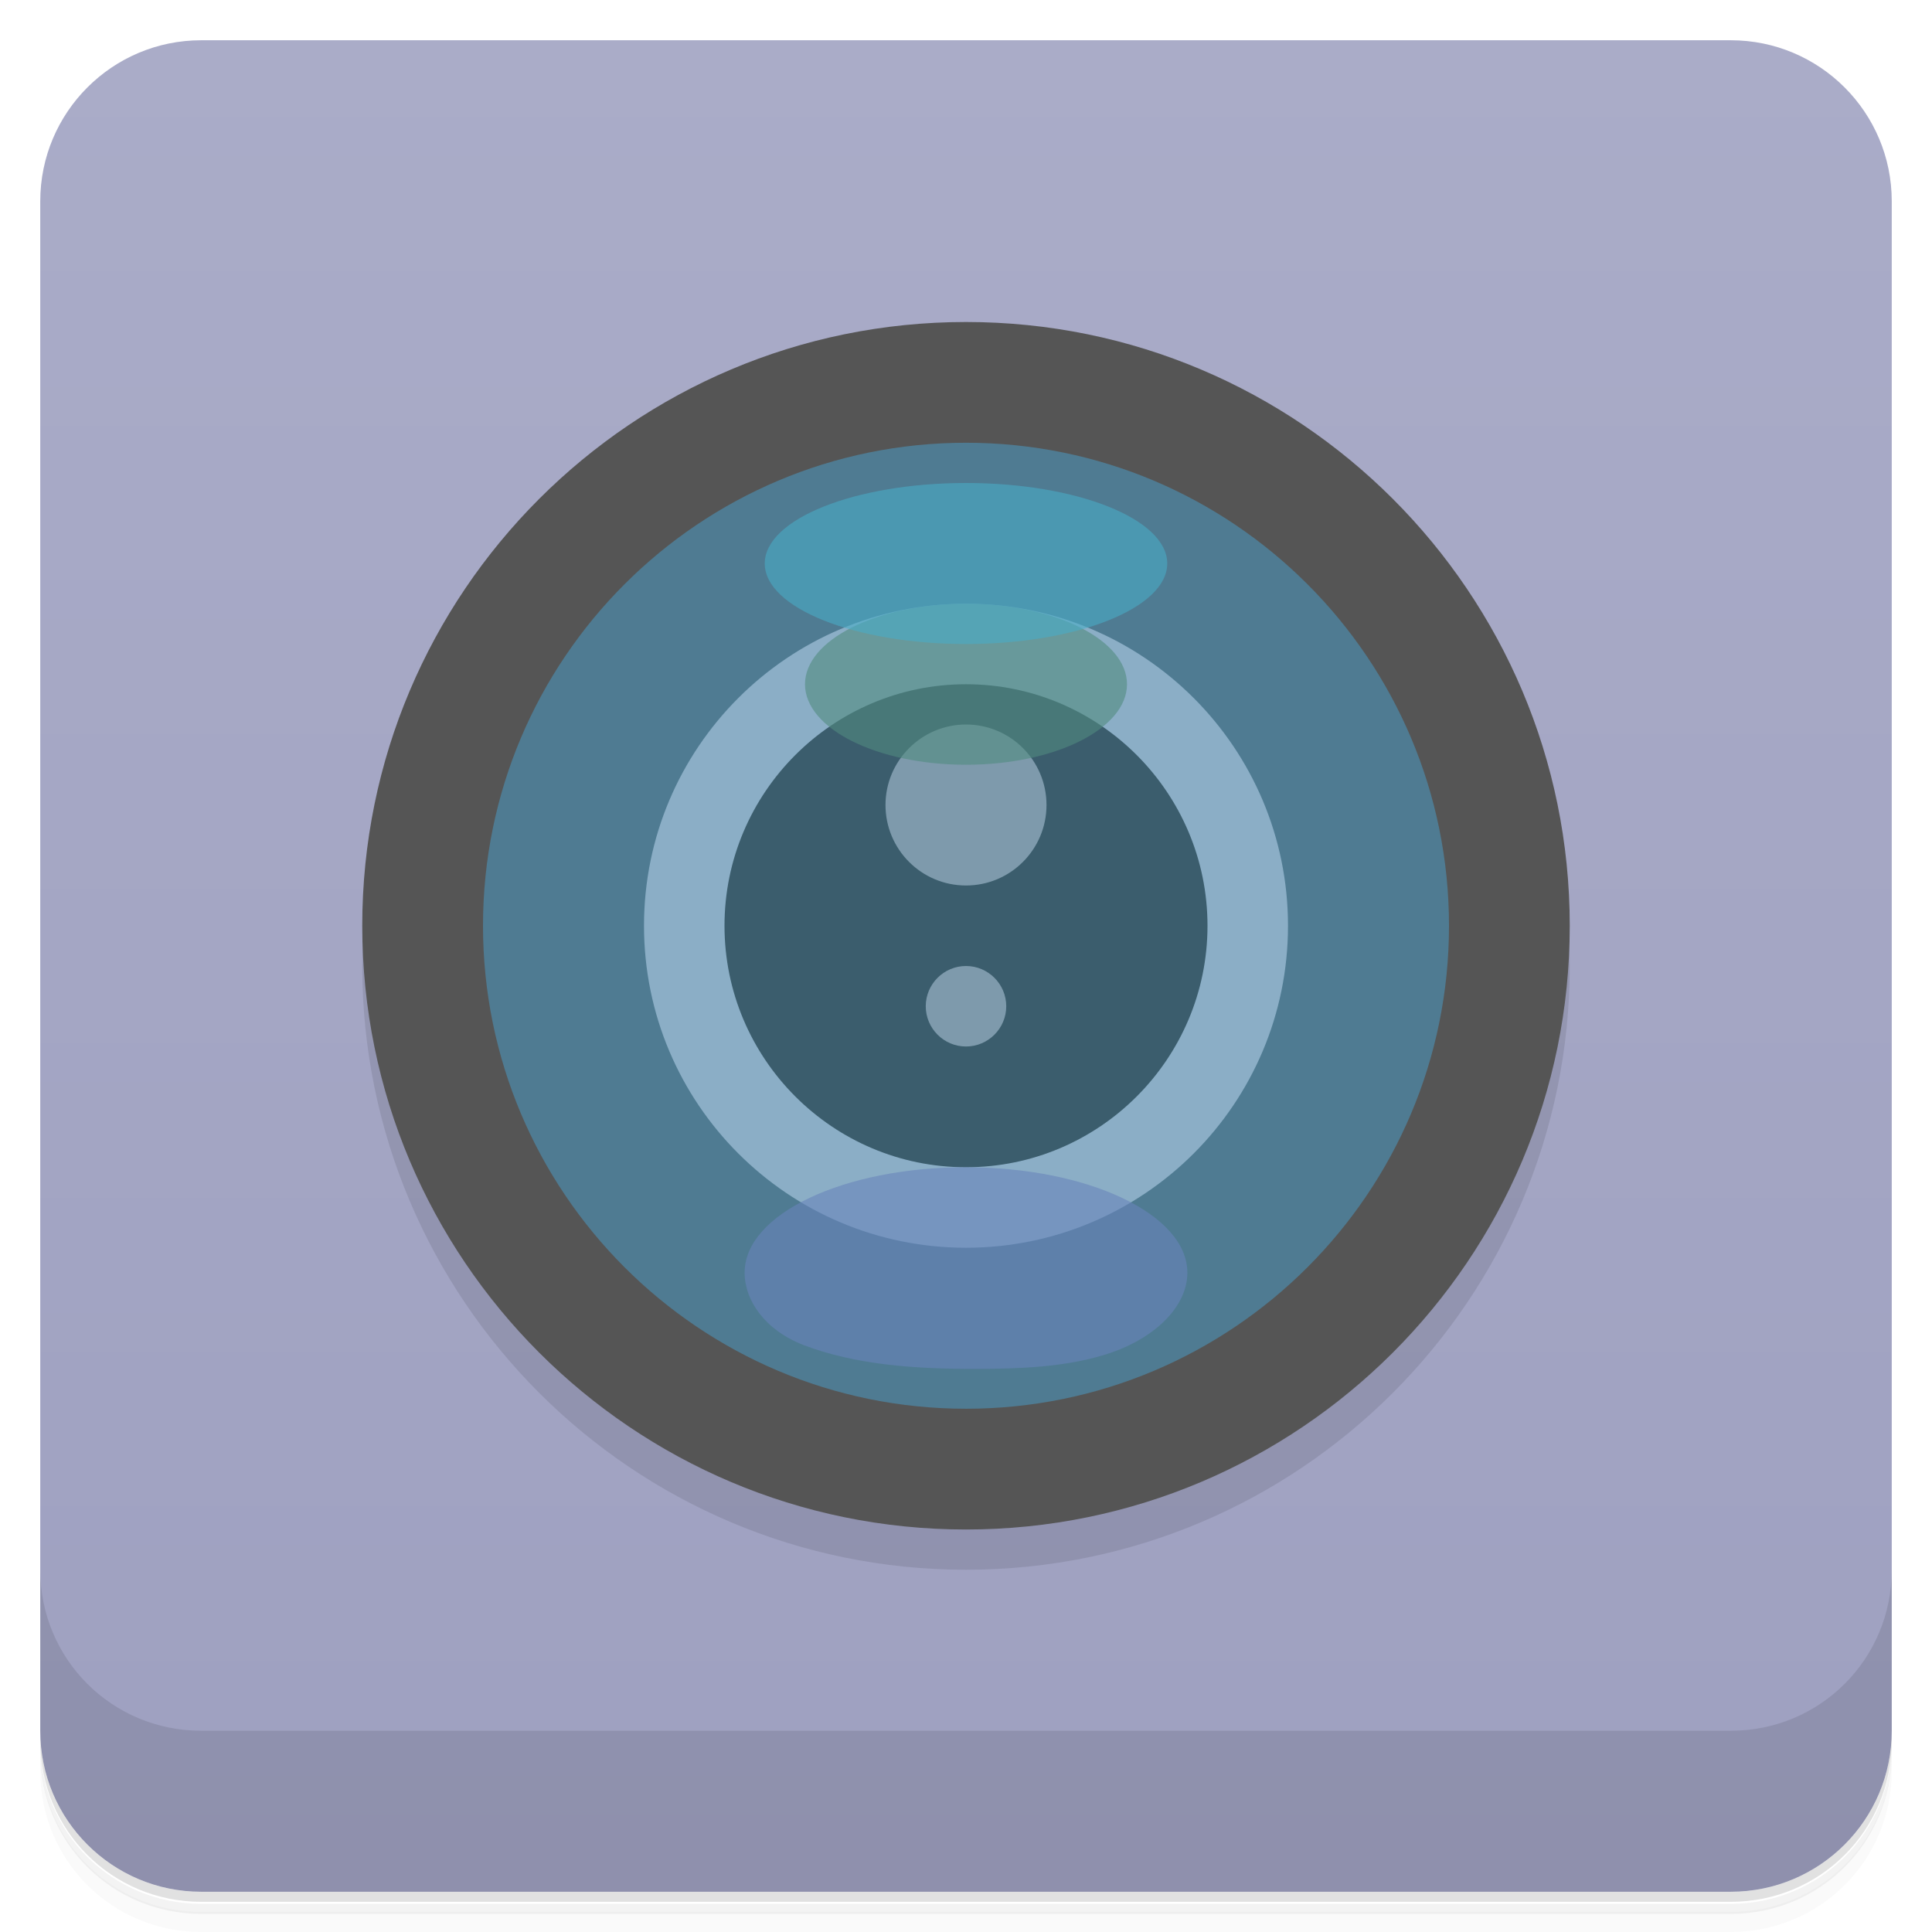
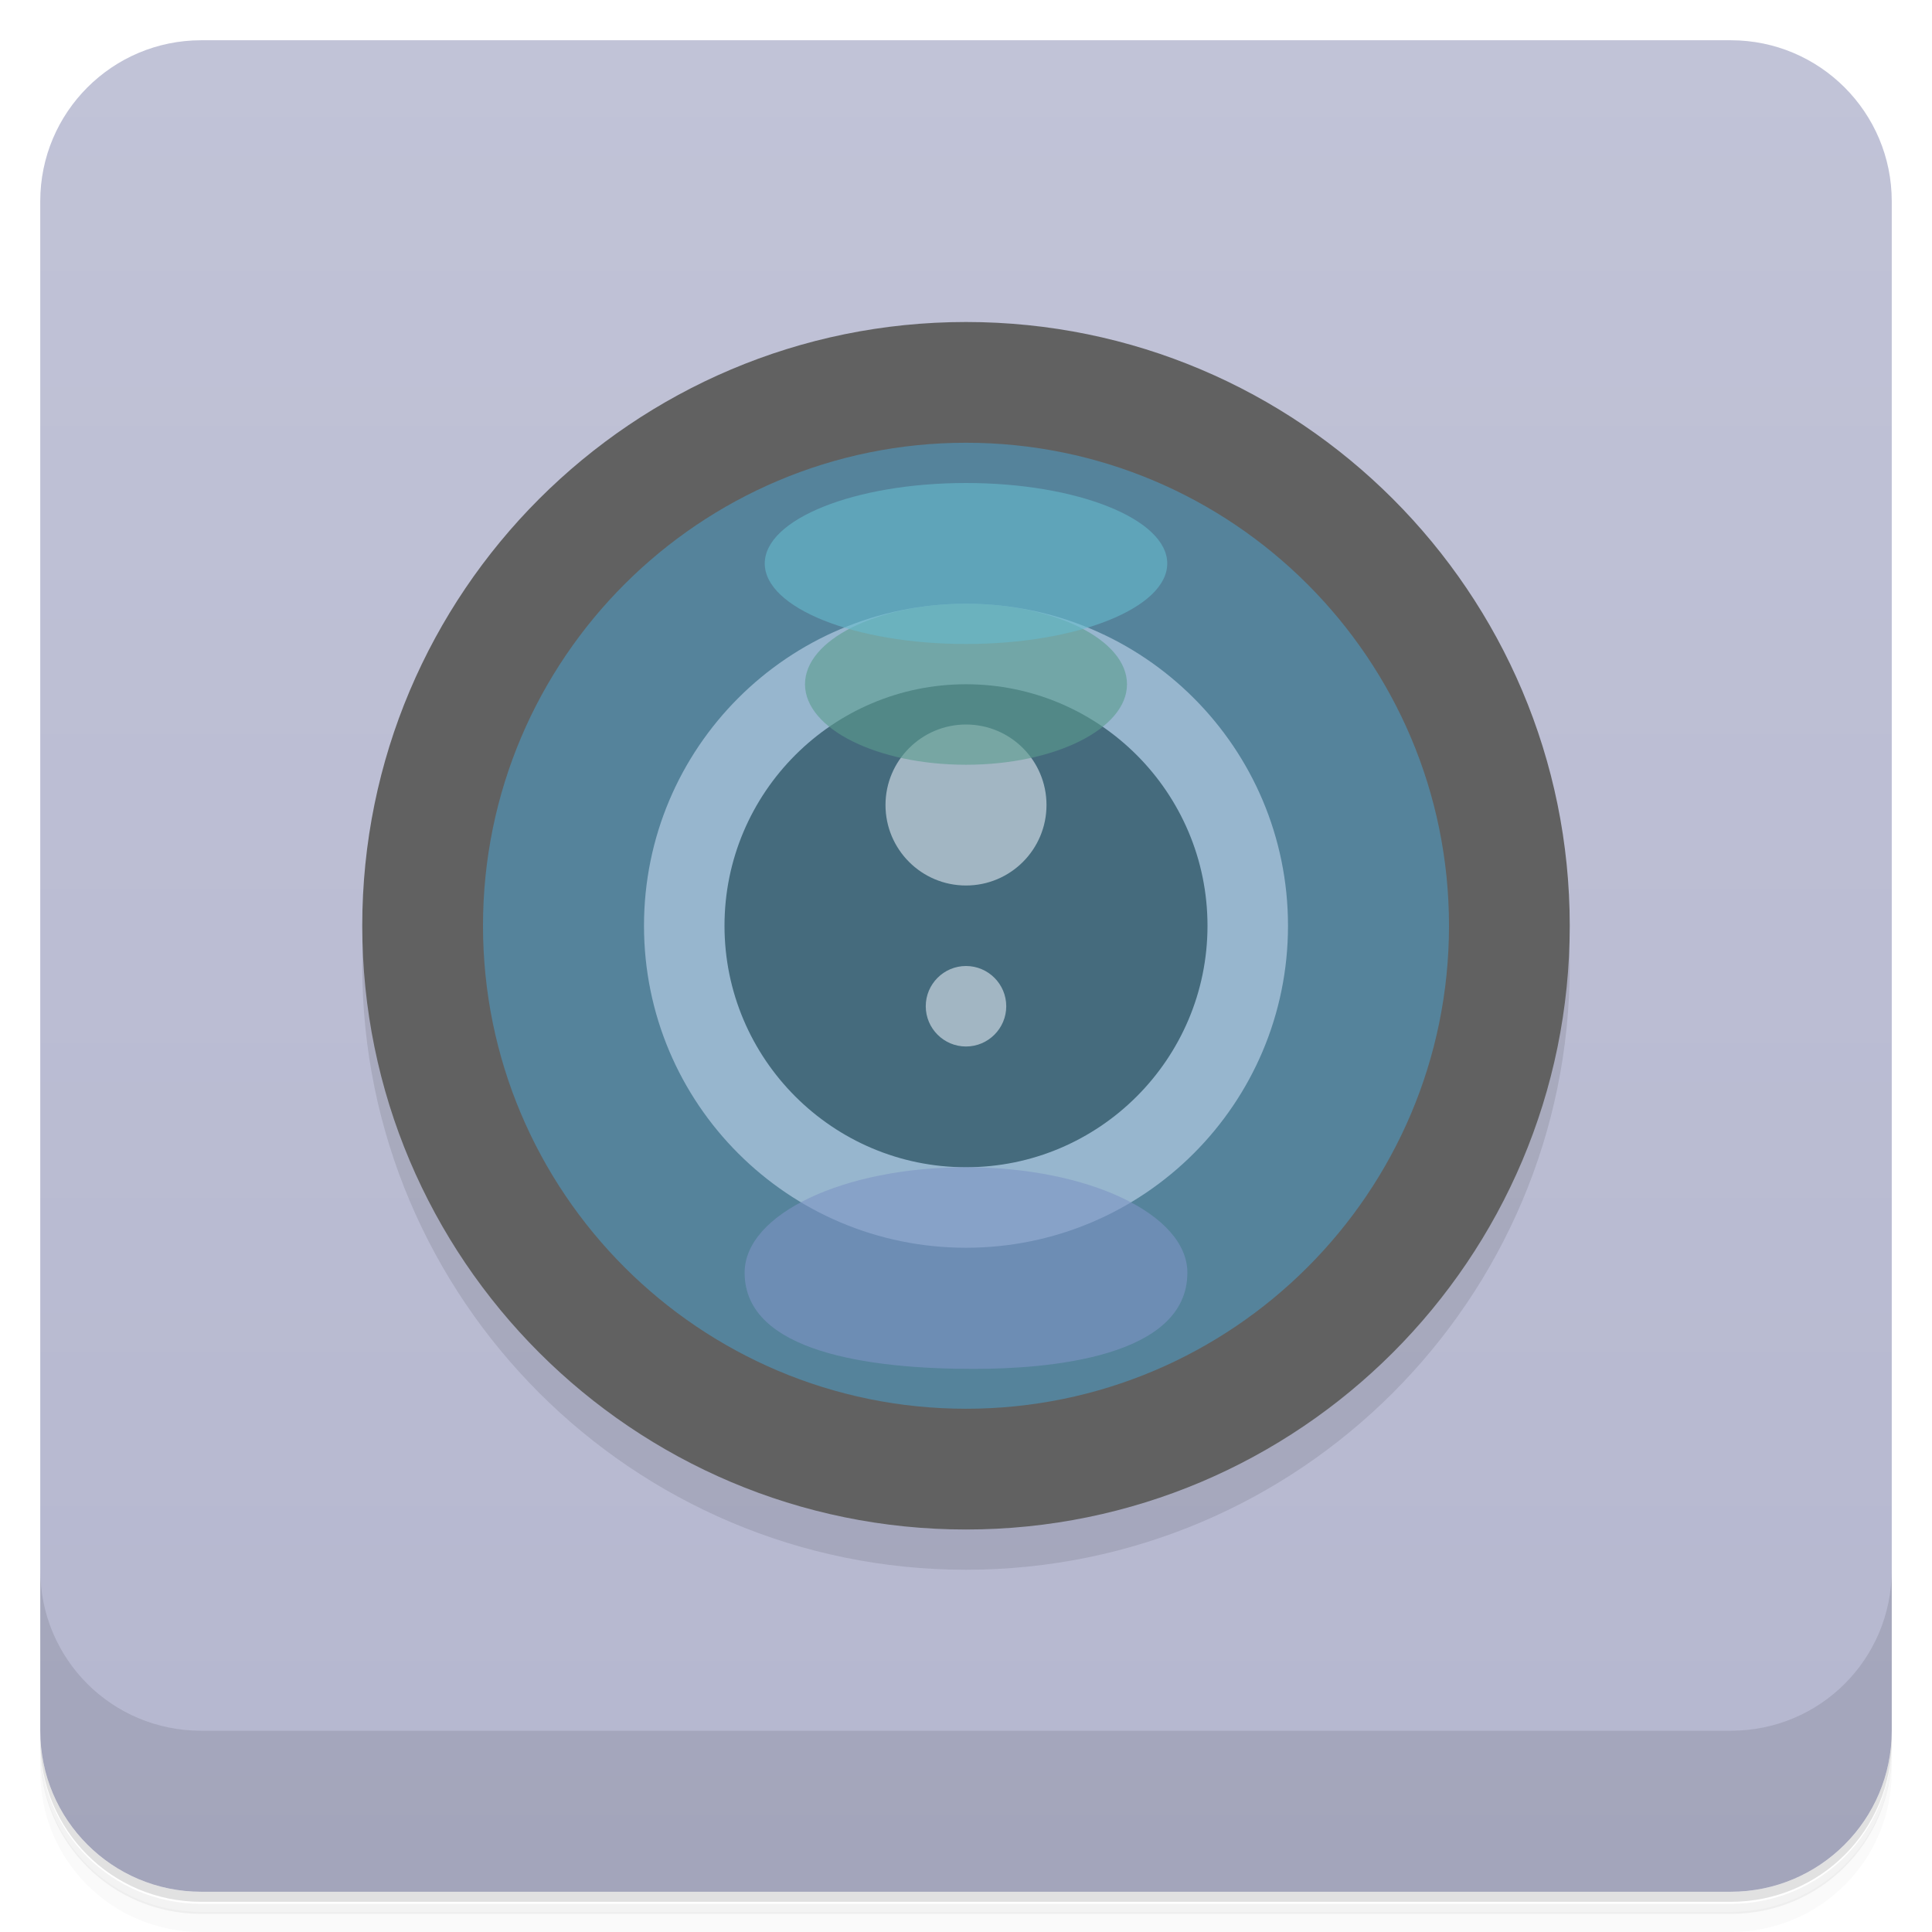
<svg xmlns="http://www.w3.org/2000/svg" version="1.1" viewBox="0 0 48 48">
  <defs>
-     <linearGradient id="bg" x1="-47" x2="-1" y1="0" y2="0" gradientUnits="userSpaceOnUse">
-       <stop style="stop-color:#9ea0c0" offset="0" />
-       <stop style="stop-color:#aaacc8" offset="1" />
+     <linearGradient id="bg" x1="-47" x2="-1" gradientUnits="userSpaceOnUse">
+       <stop style="stop-color:#b5b7cf" offset="0" />
+       <stop style="stop-color:#c1c3d7" offset="1" />
    </linearGradient>
  </defs>
  <path d="m1 43v0.25c0 2.22 1.78 4 4 4h38c2.22 0 4-1.78 4-4v-0.25c0 2.22-1.78 4-4 4h-38c-2.22 0-4-1.78-4-4zm0 0.5v0.5c0 2.22 1.78 4 4 4h38c2.22 0 4-1.78 4-4v-0.5c0 2.22-1.78 4-4 4h-38c-2.22 0-4-1.78-4-4z" style="opacity:.02" />
  <path d="m1 43.3v0.25c0 2.22 1.78 4 4 4h38c2.22 0 4-1.78 4-4v-0.25c0 2.22-1.78 4-4 4h-38c-2.22 0-4-1.78-4-4z" style="opacity:.05" />
  <path d="m1 43v0.25c0 2.22 1.78 4 4 4h38c2.22 0 4-1.78 4-4v-0.25c0 2.22-1.78 4-4 4h-38c-2.22 0-4-1.78-4-4z" style="opacity:.1" />
  <rect transform="rotate(-90)" x="-47" y="1" width="46" height="46" rx="4" style="fill:url(#bg)" />
  <path d="m1 39v4c0 2.22 1.78 4 4 4h38c2.22 0 4-1.78 4-4v-4c0 2.22-1.78 4-4 4h-38c-2.22 0-4-1.78-4-4z" style="opacity:.1" />
-   <path d="m39 24c0 8.28-6.72 15-15 15-8.28 0-15-6.72-15-15 0-8.28 6.72-15 15-15 8.28 0 15 6.72 15 15" style="opacity:.1" />
-   <path d="m24 8c-8.28 0-15 6.72-15 15s6.72 15 15 15 15-6.72 15-15c0-8.28-6.72-15-15-15z" style="fill:#555" />
-   <path d="m24 11c-6.62 0-12 5.37-12 12 0 6.62 5.37 12 12 12 6.62 0 12-5.37 12-12 0-6.62-5.37-12-12-12z" style="fill:#4f7b92" />
-   <path d="m24 15c-4.42 0-8 3.58-8 8 0 4.42 3.58 8 8 8 4.42 0 8-3.58 8-8 0-4.42-3.58-8-8-8z" style="fill:#8baec6" />
-   <path d="m24 17c-3.31 0-6 2.69-6 6 0 3.31 2.69 6 6 6 3.31 0 6-2.69 6-6 0-3.31-2.69-6-6-6z" style="fill:#3b5d6d" />
-   <path d="m24 18c-1.1 0-2 0.895-2 2s0.895 2 2 2 2-0.895 2-2-0.895-2-2-2zm0 6c-0.551 0-1 0.449-1 1s0.449 1 1 1 1-0.449 1-1-0.449-1-1-1z" style="fill:#aac3d5;opacity:.6" />
-   <path d="m24 29c-3.04 0-5.5 1.16-5.5 2.62 0 0.691 0.508 1.43 1.47 1.8 1.28 0.486 2.74 0.59 4.22 0.59 1.13 0 2.26-0.041 3.28-0.359 1.25-0.392 2.03-1.21 2.03-2.03 0-1.45-2.46-2.62-5.5-2.62z" style="fill:#6883ba;opacity:.6" />
-   <path d="m28 17a4 2 0 1 1-8 0 4 2 0 1 1 8 0z" style="fill:#508b7f;opacity:.6" />
-   <path d="m29 14a5 2 0 1 1-10 0 5 2 0 1 1 10 0z" style="fill:#48acc6;opacity:.6" />
+   <path d="m39 24c0 8.28-6.72 15-15 15s-15-6.72-15-15 6.72-15 15-15 15 6.72 15 15" style="opacity:.1" />
+   <path d="m24 8c-8.28 0-15 6.72-15 15s6.72 15 15 15 15-6.72 15-15-6.72-15-15-15z" style="fill:#616161" />
+   <path d="m24 11c-6.62 0-12 5.37-12 12 0 6.62 5.37 12 12 12 6.62 0 12-5.37 12-12 0-6.62-5.37-12-12-12z" style="fill:#55839b" />
+   <path d="m24 15c-4.42 0-8 3.58-8 8s3.58 8 8 8 8-3.58 8-8-3.58-8-8-8z" style="fill:#97b6ce" />
+   <path d="m24 17c-3.31 0-6 2.69-6 6s2.69 6 6 6 6-2.69 6-6-2.69-6-6-6z" style="fill:#456b7d" />
+   <path d="m24 18c-1.1 0-2 0.895-2 2s0.895 2 2 2 2-0.895 2-2-0.895-2-2-2zm0 6c-0.551 0-1 0.449-1 1s0.449 1 1 1 1-0.449 1-1-0.449-1-1-1z" style="fill:#dfe8f1;opacity:.6" />
+   <path d="m24 29c-3.04 0-5.5 1.16-5.5 2.62 0 1.98 3.12 2.39 5.69 2.39 1.85 0 5.31-0.281 5.31-2.39 0-1.45-2.46-2.62-5.5-2.62z" style="fill:#7d94c4;opacity:.6" />
+   <path d="m28 17a4 2 0 1 1-8 0 4 2 0 1 1 8 0z" style="fill:#5a9b8e;opacity:.6" />
+   <path d="m29 14a5 2 0 1 1-10 0 5 2 0 1 1 10 0z" style="fill:#65bacd;opacity:.6" />
</svg>
